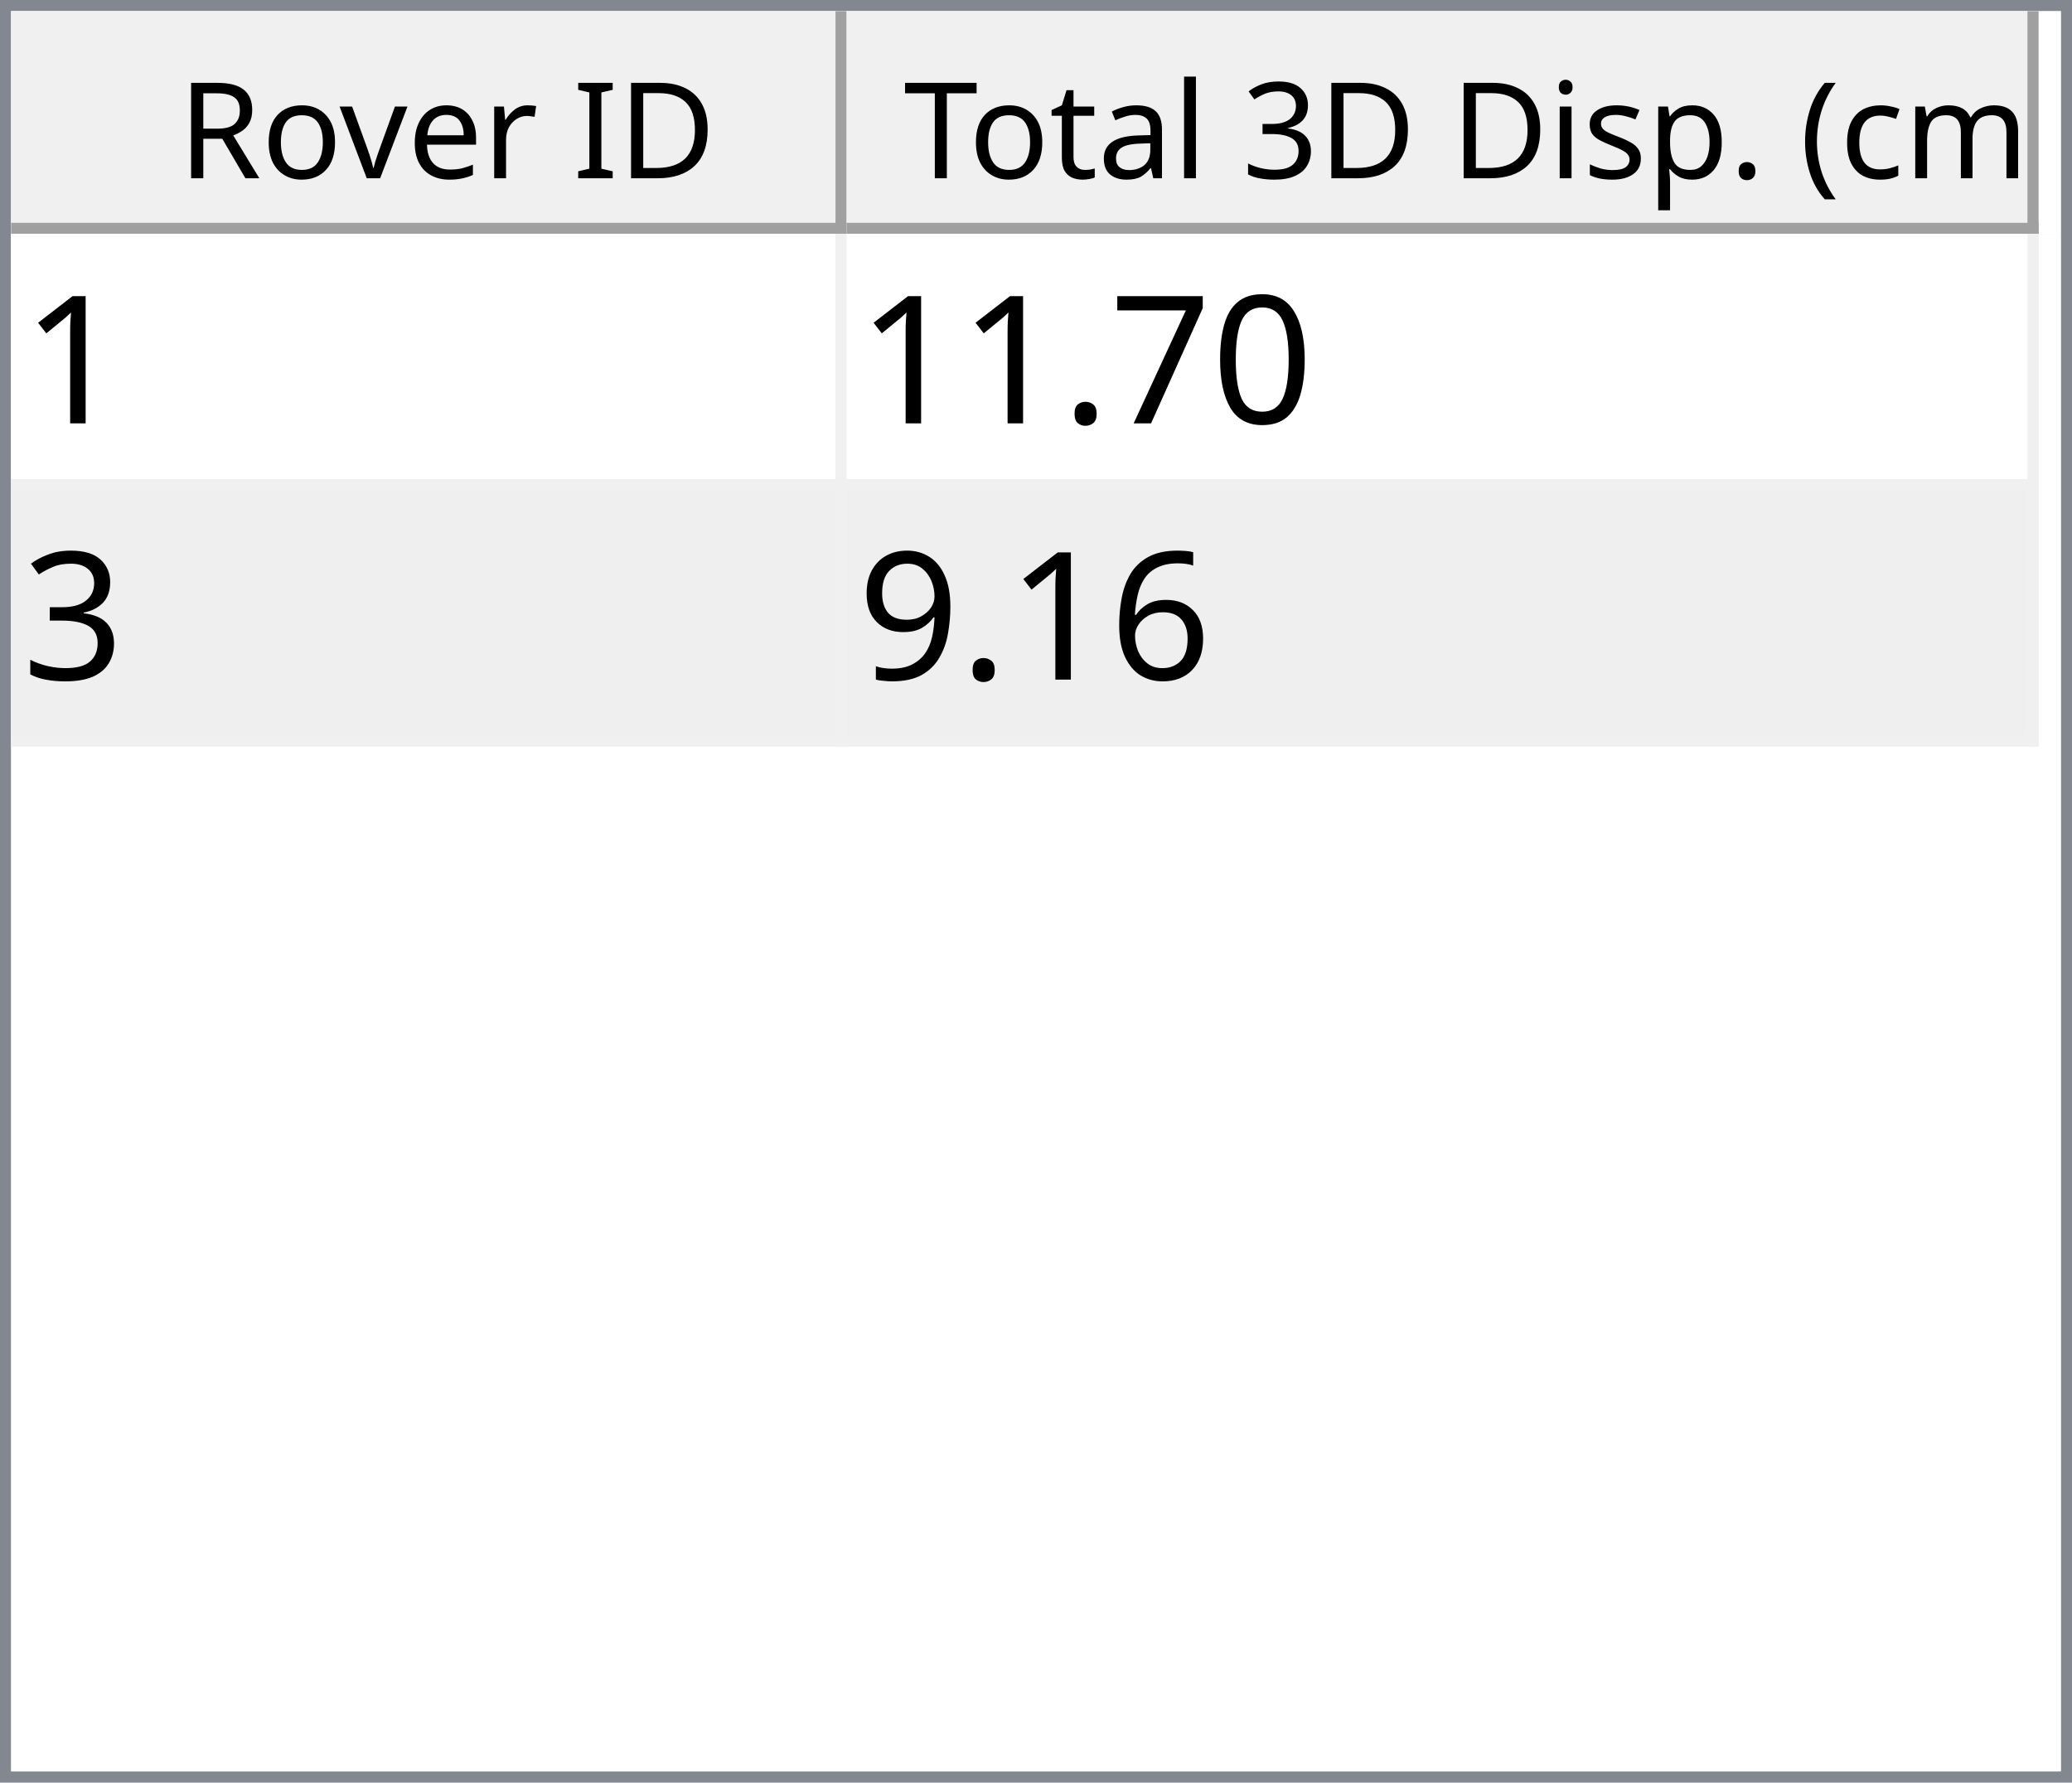
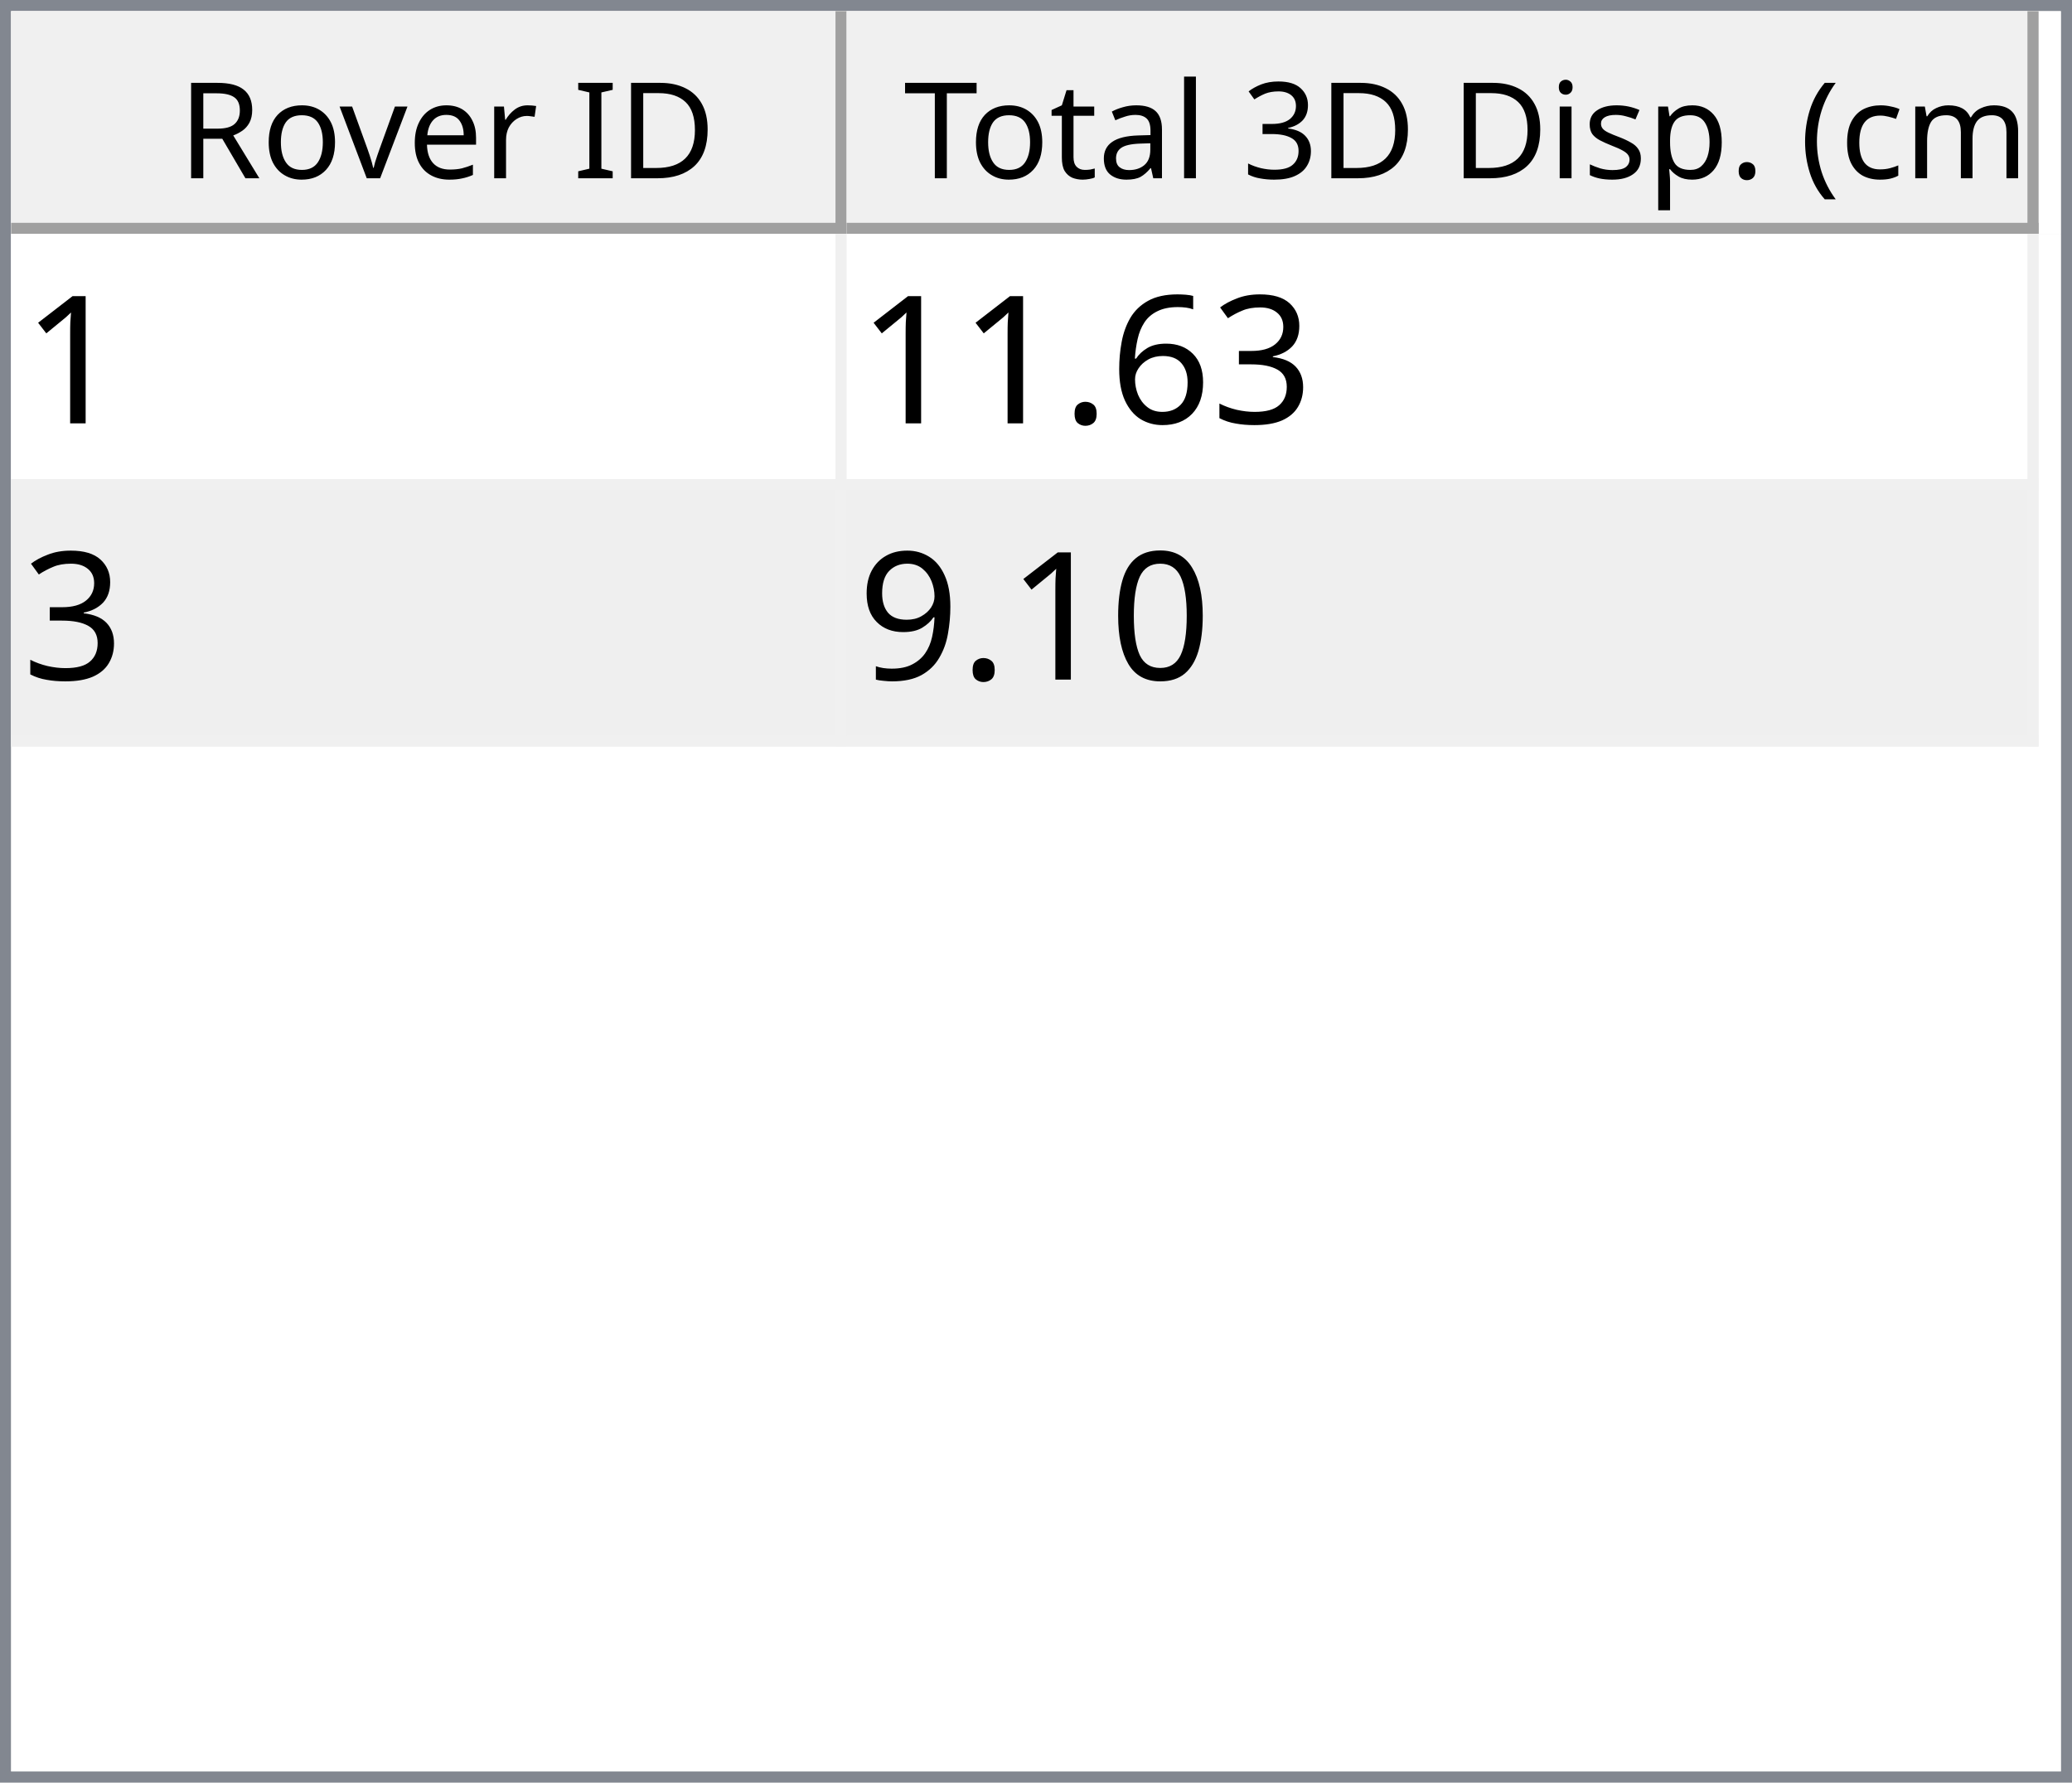
<svg xmlns="http://www.w3.org/2000/svg" style="fill-opacity:1; color-rendering:auto; color-interpolation:auto; text-rendering:auto; stroke:black; stroke-linecap:square; stroke-miterlimit:10; shape-rendering:auto; stroke-opacity:1; fill:black; stroke-dasharray:none; font-weight:normal; stroke-width:1; font-family:'Dialog'; font-style:normal; stroke-linejoin:miter; font-size:12px; stroke-dashoffset:0; image-rendering:auto;" width="186" height="160">
  <defs id="genericDefs" />
  <g>
    <defs id="defs1">
      <clipPath clipPathUnits="userSpaceOnUse" id="clipPath1">
        <path d="M0 0 L186 0 L186 160 L0 160 L0 0 Z" />
      </clipPath>
      <clipPath clipPathUnits="userSpaceOnUse" id="clipPath2">
        <path d="M0 0 L0 160 L186 160 L186 0 Z" />
      </clipPath>
      <clipPath clipPathUnits="userSpaceOnUse" id="clipPath3">
        <path d="M0 0 L0 20 L184 20 L184 0 Z" />
      </clipPath>
      <clipPath clipPathUnits="userSpaceOnUse" id="clipPath4">
        <path d="M0 0 L0 20 L75 20 L75 0 Z" />
      </clipPath>
      <clipPath clipPathUnits="userSpaceOnUse" id="clipPath5">
        <path d="M1 1 L1 19 L74 19 L74 1 Z" />
      </clipPath>
      <clipPath clipPathUnits="userSpaceOnUse" id="clipPath6">
        <path d="M0 0 L0 18 L73 18 L73 0 Z" />
      </clipPath>
      <clipPath clipPathUnits="userSpaceOnUse" id="clipPath7">
        <path d="M-0.5 -0.5 L-0.5 19.5 L74.5 19.5 L74.5 -0.5 Z" />
      </clipPath>
      <clipPath clipPathUnits="userSpaceOnUse" id="clipPath8">
        <path d="M0 0 L0 20 L107 20 L107 0 Z" />
      </clipPath>
      <clipPath clipPathUnits="userSpaceOnUse" id="clipPath9">
        <path d="M1 1 L1 19 L106 19 L106 1 Z" />
      </clipPath>
      <clipPath clipPathUnits="userSpaceOnUse" id="clipPath10">
        <path d="M0 0 L0 18 L105 18 L105 0 Z" />
      </clipPath>
      <clipPath clipPathUnits="userSpaceOnUse" id="clipPath11">
        <path d="M-0.5 -0.5 L-0.5 19.5 L106.5 19.5 L106.5 -0.5 Z" />
      </clipPath>
      <clipPath clipPathUnits="userSpaceOnUse" id="clipPath12">
        <path d="M0 0 L0 138 L184 138 L184 0 Z" />
      </clipPath>
      <clipPath clipPathUnits="userSpaceOnUse" id="clipPath13">
        <path d="M0 0 L0 46 L182 46 L182 0 Z" />
      </clipPath>
      <clipPath clipPathUnits="userSpaceOnUse" id="clipPath14">
        <path d="M-0.5 -0.5 L-0.5 45.5 L181.5 45.5 L181.5 -0.5 Z" />
      </clipPath>
      <clipPath clipPathUnits="userSpaceOnUse" id="clipPath15">
        <path d="M0 0 L0 22 L74 22 L74 0 Z" />
      </clipPath>
      <clipPath clipPathUnits="userSpaceOnUse" id="clipPath16">
        <path d="M0 0 L0 22 L106 22 L106 0 Z" />
      </clipPath>
      <font horiz-adv-x="64.551" id="font1">
        <font-face ascent="107.91" descent="25.098" units-per-em="100" style="font-style:normal; font-family:Segoe UI; font-weight:normal;" />
        <missing-glyph horiz-adv-x="64.551" d="M8.109 0 L8.109 68.266 L56.453 68.266 L56.453 0 L8.109 0 ZM15.328 7.234 L49.219 7.234 L49.219 61.031 L15.328 61.031 L15.328 7.234 Z" />
        <glyph unicode="D" horiz-adv-x="70.117" d="M9.188 0 L9.188 70.016 L28.516 70.016 Q65.531 70.016 65.531 35.891 Q65.531 19.672 55.25 9.836 Q44.969 0 27.734 0 L9.188 0 ZM17.391 62.594 L17.391 7.422 L27.828 7.422 Q41.609 7.422 49.273 14.797 Q56.938 22.172 56.938 35.688 Q56.938 62.594 28.328 62.594 L17.391 62.594 Z" />
        <glyph unicode="I" horiz-adv-x="26.611" d="M17.391 0 L9.188 0 L9.188 70.016 L17.391 70.016 L17.391 0 Z" />
        <glyph unicode=" " horiz-adv-x="27.393" d="" />
        <glyph unicode="r" horiz-adv-x="34.766" d="M34.188 41.891 Q32.078 43.5 28.125 43.5 Q23 43.5 19.555 38.672 Q16.109 33.844 16.109 25.484 L16.109 0 L8.109 0 L8.109 50 L16.109 50 L16.109 39.703 L16.312 39.703 Q18.016 44.969 21.531 47.922 Q25.047 50.875 29.391 50.875 Q32.516 50.875 34.188 50.203 L34.188 41.891 Z" />
        <glyph unicode="e" horiz-adv-x="52.295" d="M48.297 23 L12.984 23 Q13.188 14.656 17.484 10.109 Q21.781 5.562 29.297 5.562 Q37.75 5.562 44.828 11.141 L44.828 3.609 Q38.234 -1.172 27.391 -1.172 Q16.797 -1.172 10.742 5.641 Q4.688 12.453 4.688 24.812 Q4.688 36.469 11.305 43.82 Q17.922 51.172 27.734 51.172 Q37.547 51.172 42.922 44.828 Q48.297 38.484 48.297 27.203 L48.297 23 ZM40.094 29.781 Q40.047 36.719 36.75 40.578 Q33.453 44.438 27.594 44.438 Q21.922 44.438 17.969 40.383 Q14.016 36.328 13.094 29.781 L40.094 29.781 Z" />
        <glyph unicode="v" horiz-adv-x="47.9" d="M47.406 50 L27.484 0 L19.625 0 L0.688 50 L9.469 50 L22.172 13.672 Q23.578 9.672 23.922 6.688 L24.125 6.688 Q24.609 10.453 25.688 13.484 L38.969 50 L47.406 50 Z" />
        <glyph unicode="o" horiz-adv-x="58.594" d="M29 -1.172 Q17.922 -1.172 11.305 5.836 Q4.688 12.844 4.688 24.422 Q4.688 37.016 11.57 44.094 Q18.453 51.172 30.172 51.172 Q41.359 51.172 47.633 44.289 Q53.906 37.406 53.906 25.203 Q53.906 13.234 47.141 6.031 Q40.375 -1.172 29 -1.172 ZM29.594 44.438 Q21.875 44.438 17.383 39.188 Q12.891 33.938 12.891 24.703 Q12.891 15.828 17.43 10.695 Q21.969 5.562 29.594 5.562 Q37.359 5.562 41.531 10.594 Q45.703 15.625 45.703 24.906 Q45.703 34.281 41.531 39.359 Q37.359 44.438 29.594 44.438 Z" />
        <glyph unicode="R" horiz-adv-x="59.814" d="M59.375 0 L49.609 0 L37.891 19.625 Q36.281 22.359 34.766 24.289 Q33.25 26.219 31.664 27.438 Q30.078 28.656 28.25 29.219 Q26.422 29.781 24.125 29.781 L17.391 29.781 L17.391 0 L9.188 0 L9.188 70.016 L30.078 70.016 Q34.672 70.016 38.555 68.867 Q42.438 67.719 45.289 65.375 Q48.141 63.031 49.758 59.547 Q51.375 56.062 51.375 51.375 Q51.375 47.703 50.273 44.656 Q49.172 41.609 47.148 39.211 Q45.125 36.812 42.266 35.133 Q39.406 33.453 35.844 32.516 L35.844 32.328 Q37.594 31.547 38.891 30.547 Q40.188 29.547 41.359 28.18 Q42.531 26.812 43.68 25.078 Q44.828 23.344 46.234 21.047 L59.375 0 ZM17.391 62.594 L17.391 37.203 L28.516 37.203 Q31.594 37.203 34.203 38.133 Q36.812 39.062 38.719 40.797 Q40.625 42.531 41.703 45.047 Q42.781 47.562 42.781 50.688 Q42.781 56.297 39.141 59.445 Q35.5 62.594 28.609 62.594 L17.391 62.594 Z" />
        <glyph unicode=")" horiz-adv-x="30.176" d="M8.297 -15.922 L1.172 -15.922 Q16.406 2.344 16.406 26.812 Q16.406 51.469 1.078 70.016 L8.297 70.016 Q23.531 52.156 23.531 26.703 Q23.531 1.375 8.297 -15.922 Z" />
        <glyph unicode="m" horiz-adv-x="86.133" d="M79.109 0 L71.094 0 L71.094 28.719 Q71.094 37.016 68.531 40.727 Q65.969 44.438 59.906 44.438 Q54.781 44.438 51.195 39.75 Q47.609 35.062 47.609 28.516 L47.609 0 L39.594 0 L39.594 29.688 Q39.594 44.438 28.219 44.438 Q22.953 44.438 19.531 40.016 Q16.109 35.594 16.109 28.516 L16.109 0 L8.109 0 L8.109 50 L16.109 50 L16.109 42.094 L16.312 42.094 Q21.625 51.172 31.844 51.172 Q36.969 51.172 40.773 48.312 Q44.578 45.453 46 40.828 Q51.562 51.172 62.594 51.172 Q79.109 51.172 79.109 30.812 L79.109 0 Z" />
        <glyph unicode="c" horiz-adv-x="46.191" d="M42.188 2.297 Q36.422 -1.172 28.516 -1.172 Q17.828 -1.172 11.258 5.789 Q4.688 12.75 4.688 23.828 Q4.688 36.188 11.766 43.68 Q18.844 51.172 30.672 51.172 Q37.25 51.172 42.281 48.734 L42.281 40.531 Q36.719 44.438 30.375 44.438 Q22.703 44.438 17.797 38.945 Q12.891 33.453 12.891 24.516 Q12.891 15.719 17.508 10.641 Q22.125 5.562 29.891 5.562 Q36.422 5.562 42.188 9.906 L42.188 2.297 Z" />
        <glyph unicode="(" horiz-adv-x="30.176" d="M29.109 -15.922 L21.969 -15.922 Q6.844 1.375 6.844 26.703 Q6.844 52.156 21.969 70.016 L29.203 70.016 Q13.875 51.469 13.875 26.812 Q13.875 2.344 29.109 -15.922 Z" />
        <glyph unicode="." horiz-adv-x="21.68" d="M10.891 -1.078 Q8.641 -1.078 7.055 0.539 Q5.469 2.156 5.469 4.391 Q5.469 6.641 7.055 8.273 Q8.641 9.906 10.891 9.906 Q13.188 9.906 14.797 8.273 Q16.406 6.641 16.406 4.391 Q16.406 2.156 14.797 0.539 Q13.188 -1.078 10.891 -1.078 Z" />
        <glyph unicode="p" horiz-adv-x="58.789" d="M16.312 7.234 L16.109 7.234 L16.109 -23 L8.109 -23 L8.109 50 L16.109 50 L16.109 41.219 L16.312 41.219 Q22.219 51.172 33.594 51.172 Q43.266 51.172 48.688 44.461 Q54.109 37.75 54.109 26.469 Q54.109 13.922 48 6.375 Q41.891 -1.172 31.297 -1.172 Q21.578 -1.172 16.312 7.234 ZM16.109 27.391 L16.109 20.406 Q16.109 14.203 20.141 9.883 Q24.172 5.562 30.375 5.562 Q37.641 5.562 41.773 11.133 Q45.906 16.703 45.906 26.609 Q45.906 34.969 42.047 39.703 Q38.188 44.438 31.594 44.438 Q24.609 44.438 20.359 39.578 Q16.109 34.719 16.109 27.391 Z" />
        <glyph unicode="s" horiz-adv-x="42.432" d="M5.078 1.812 L5.078 10.406 Q11.625 5.562 19.484 5.562 Q30.031 5.562 30.031 12.594 Q30.031 14.594 29.125 15.992 Q28.219 17.391 26.68 18.461 Q25.141 19.531 23.07 20.383 Q21 21.234 18.609 22.172 Q15.281 23.484 12.766 24.828 Q10.25 26.172 8.57 27.859 Q6.891 29.547 6.031 31.695 Q5.172 33.844 5.172 36.719 Q5.172 40.234 6.789 42.945 Q8.406 45.656 11.086 47.484 Q13.766 49.312 17.211 50.242 Q20.656 51.172 24.312 51.172 Q30.812 51.172 35.938 48.922 L35.938 40.828 Q30.422 44.438 23.25 44.438 Q21 44.438 19.195 43.922 Q17.391 43.406 16.094 42.477 Q14.797 41.547 14.086 40.258 Q13.375 38.969 13.375 37.406 Q13.375 35.453 14.086 34.133 Q14.797 32.812 16.164 31.789 Q17.531 30.766 19.484 29.938 Q21.438 29.109 23.922 28.125 Q27.25 26.859 29.883 25.516 Q32.516 24.172 34.375 22.484 Q36.234 20.797 37.234 18.602 Q38.234 16.406 38.234 13.375 Q38.234 9.672 36.602 6.938 Q34.969 4.203 32.234 2.398 Q29.5 0.594 25.93 -0.289 Q22.359 -1.172 18.453 -1.172 Q10.75 -1.172 5.078 1.812 Z" />
        <glyph unicode="i" horiz-adv-x="24.219" d="M12.203 62.703 Q10.062 62.703 8.547 64.164 Q7.031 65.625 7.031 67.875 Q7.031 70.125 8.547 71.609 Q10.062 73.094 12.203 73.094 Q14.406 73.094 15.945 71.609 Q17.484 70.125 17.484 67.875 Q17.484 65.719 15.945 64.211 Q14.406 62.703 12.203 62.703 ZM16.109 0 L8.109 0 L8.109 50 L16.109 50 L16.109 0 Z" />
        <glyph unicode="3" horiz-adv-x="53.906" d="M46.531 19.828 Q46.531 15.094 44.75 11.211 Q42.969 7.328 39.719 4.57 Q36.469 1.812 31.93 0.297 Q27.391 -1.219 21.922 -1.219 Q11.922 -1.219 6 2.594 L6 11.188 Q13.094 5.609 22.219 5.609 Q25.875 5.609 28.828 6.539 Q31.781 7.469 33.906 9.227 Q36.031 10.984 37.18 13.477 Q38.328 15.969 38.328 19.094 Q38.328 32.812 18.797 32.812 L12.984 32.812 L12.984 39.594 L18.5 39.594 Q35.797 39.594 35.797 52.484 Q35.797 64.406 22.609 64.406 Q15.188 64.406 8.688 59.422 L8.688 67.188 Q15.375 71.188 24.609 71.188 Q29 71.188 32.57 69.969 Q36.141 68.75 38.68 66.555 Q41.219 64.359 42.609 61.281 Q44 58.203 44 54.5 Q44 40.672 30.031 36.719 L30.031 36.531 Q33.594 36.141 36.625 34.797 Q39.656 33.453 41.852 31.305 Q44.047 29.156 45.289 26.25 Q46.531 23.344 46.531 19.828 Z" />
        <glyph unicode="l" horiz-adv-x="24.219" d="M16.109 0 L8.109 0 L8.109 74.031 L16.109 74.031 L16.109 0 Z" />
        <glyph unicode="a" horiz-adv-x="50.879" d="M43.891 0 L35.891 0 L35.891 7.812 L35.688 7.812 Q30.469 -1.172 20.312 -1.172 Q12.844 -1.172 8.617 2.781 Q4.391 6.734 4.391 13.281 Q4.391 27.297 20.906 29.594 L35.891 31.688 Q35.891 44.438 25.594 44.438 Q16.547 44.438 9.281 38.281 L9.281 46.484 Q16.656 51.172 26.266 51.172 Q43.891 51.172 43.891 32.516 L43.891 0 ZM35.891 25.297 L23.828 23.641 Q18.266 22.859 15.43 20.875 Q12.594 18.891 12.594 13.875 Q12.594 10.203 15.211 7.883 Q17.828 5.562 22.172 5.562 Q28.125 5.562 32.008 9.742 Q35.891 13.922 35.891 20.312 L35.891 25.297 Z" />
        <glyph unicode="t" horiz-adv-x="33.887" d="M31.297 0.484 Q28.469 -1.078 23.828 -1.078 Q10.688 -1.078 10.688 13.578 L10.688 43.172 L2.094 43.172 L2.094 50 L10.688 50 L10.688 62.203 L18.703 64.797 L18.703 50 L31.297 50 L31.297 43.172 L18.703 43.172 L18.703 14.984 Q18.703 9.969 20.414 7.82 Q22.125 5.672 26.078 5.672 Q29.109 5.672 31.297 7.328 L31.297 0.484 Z" />
        <glyph unicode="T" horiz-adv-x="52.393" d="M50.594 62.594 L30.375 62.594 L30.375 0 L22.172 0 L22.172 62.594 L2 62.594 L2 70.016 L50.594 70.016 L50.594 62.594 Z" />
      </font>
      <font horiz-adv-x="75.0" id="font2">
        <font-face ascent="100.537" descent="21.973" units-per-em="100" style="font-style:normal; font-family:sans-serif; font-weight:normal;" />
        <missing-glyph horiz-adv-x="75.0" d="M12.5 0 L12.5 62.5 L62.5 62.5 L62.5 0 L12.5 0 ZM14.062 1.562 L60.938 1.562 L60.938 60.938 L14.062 60.938 L14.062 1.562 Z" />
        <glyph unicode="1" horiz-adv-x="55.615" d="M37.25 0 L28.469 0 L28.469 56 Q25.297 52.984 20.141 49.953 Q14.984 46.922 10.891 45.406 L10.891 53.906 Q18.266 57.375 23.781 62.305 Q29.297 67.234 31.594 71.875 L37.25 71.875 L37.25 0 Z" />
-         <glyph unicode="0" horiz-adv-x="55.615" d="M4.156 35.297 Q4.156 48 6.766 55.742 Q9.375 63.484 14.523 67.68 Q19.672 71.875 27.484 71.875 Q33.25 71.875 37.594 69.555 Q41.938 67.234 44.773 62.867 Q47.609 58.5 49.219 52.227 Q50.828 45.953 50.828 35.297 Q50.828 22.703 48.242 14.969 Q45.656 7.234 40.508 3.008 Q35.359 -1.219 27.484 -1.219 Q17.141 -1.219 11.234 6.203 Q4.156 15.141 4.156 35.297 ZM13.188 35.297 Q13.188 17.672 17.312 11.836 Q21.438 6 27.484 6 Q33.547 6 37.672 11.859 Q41.797 17.719 41.797 35.297 Q41.797 52.984 37.672 58.789 Q33.547 64.594 27.391 64.594 Q21.344 64.594 17.719 59.469 Q13.188 52.938 13.188 35.297 Z" />
-         <glyph unicode="7" horiz-adv-x="55.615" d="M4.734 62.203 L4.734 70.656 L51.078 70.656 L51.078 63.812 Q44.234 56.547 37.523 44.484 Q30.812 32.422 27.156 19.672 Q24.516 10.688 23.781 0 L14.75 0 Q14.891 8.453 18.062 20.414 Q21.234 32.375 27.172 43.484 Q33.109 54.594 39.797 62.203 L4.734 62.203 Z" />
-         <glyph unicode="." horiz-adv-x="27.783" d="M9.078 0 L9.078 10.016 L19.094 10.016 L19.094 0 L9.078 0 Z" />
        <glyph unicode="3" horiz-adv-x="55.615" d="M4.203 18.891 L12.984 20.062 Q14.5 12.594 18.141 9.297 Q21.781 6 27 6 Q33.203 6 37.477 10.297 Q41.75 14.594 41.75 20.953 Q41.75 27 37.797 30.93 Q33.844 34.859 27.734 34.859 Q25.25 34.859 21.531 33.891 L22.516 41.609 Q23.391 41.5 23.922 41.5 Q29.547 41.5 34.039 44.43 Q38.531 47.359 38.531 53.469 Q38.531 58.297 35.258 61.477 Q31.984 64.656 26.812 64.656 Q21.688 64.656 18.266 61.43 Q14.844 58.203 13.875 51.766 L5.078 53.328 Q6.688 62.156 12.398 67.016 Q18.109 71.875 26.609 71.875 Q32.469 71.875 37.398 69.359 Q42.328 66.844 44.945 62.5 Q47.562 58.156 47.562 53.266 Q47.562 48.641 45.07 44.828 Q42.578 41.016 37.703 38.766 Q44.047 37.312 47.562 32.695 Q51.078 28.078 51.078 21.141 Q51.078 11.766 44.242 5.25 Q37.406 -1.266 26.953 -1.266 Q17.531 -1.266 11.305 4.352 Q5.078 9.969 4.203 18.891 Z" />
        <glyph unicode="6" horiz-adv-x="55.615" d="M49.75 54.047 L41.016 53.375 Q39.844 58.547 37.703 60.891 Q34.125 64.656 28.906 64.656 Q24.703 64.656 21.531 62.312 Q17.391 59.281 14.992 53.469 Q12.594 47.656 12.5 36.922 Q15.672 41.75 20.266 44.094 Q24.859 46.438 29.891 46.438 Q38.672 46.438 44.852 39.969 Q51.031 33.5 51.031 23.25 Q51.031 16.5 48.125 10.719 Q45.219 4.938 40.141 1.859 Q35.062 -1.219 28.609 -1.219 Q17.625 -1.219 10.695 6.859 Q3.766 14.938 3.766 33.5 Q3.766 54.25 11.422 63.672 Q18.109 71.875 29.438 71.875 Q37.891 71.875 43.289 67.141 Q48.688 62.406 49.75 54.047 ZM13.875 23.188 Q13.875 18.656 15.797 14.508 Q17.719 10.359 21.188 8.18 Q24.656 6 28.469 6 Q34.031 6 38.039 10.492 Q42.047 14.984 42.047 22.703 Q42.047 30.125 38.086 34.398 Q34.125 38.672 28.125 38.672 Q22.172 38.672 18.023 34.398 Q13.875 30.125 13.875 23.188 Z" />
+         <glyph unicode="." horiz-adv-x="27.783" d="M9.078 0 L9.078 10.016 L19.094 10.016 L19.094 0 L9.078 0 Z" />
+         <glyph unicode="0" horiz-adv-x="55.615" d="M4.156 35.297 Q4.156 48 6.766 55.742 Q9.375 63.484 14.523 67.68 Q19.672 71.875 27.484 71.875 Q33.25 71.875 37.594 69.555 Q41.938 67.234 44.773 62.867 Q47.609 58.5 49.219 52.227 Q50.828 45.953 50.828 35.297 Q50.828 22.703 48.242 14.969 Q45.656 7.234 40.508 3.008 Q35.359 -1.219 27.484 -1.219 Q17.141 -1.219 11.234 6.203 Q4.156 15.141 4.156 35.297 ZM13.188 35.297 Q13.188 17.672 17.312 11.836 Q21.438 6 27.484 6 Q33.547 6 37.672 11.859 Q41.797 17.719 41.797 35.297 Q41.797 52.984 37.672 58.789 Q33.547 64.594 27.391 64.594 Q21.344 64.594 17.719 59.469 Q13.188 52.938 13.188 35.297 Z" />
        <glyph unicode="9" horiz-adv-x="55.615" d="M5.469 16.547 L13.922 17.328 Q14.984 11.375 18.016 8.688 Q21.047 6 25.781 6 Q29.828 6 32.883 7.859 Q35.938 9.719 37.891 12.82 Q39.844 15.922 41.164 21.195 Q42.484 26.469 42.484 31.938 Q42.484 32.516 42.438 33.688 Q39.797 29.5 35.234 26.883 Q30.672 24.266 25.344 24.266 Q16.453 24.266 10.305 30.711 Q4.156 37.156 4.156 47.703 Q4.156 58.594 10.578 65.234 Q17 71.875 26.656 71.875 Q33.641 71.875 39.43 68.117 Q45.219 64.359 48.219 57.398 Q51.219 50.438 51.219 37.25 Q51.219 23.531 48.242 15.406 Q45.266 7.281 39.383 3.031 Q33.5 -1.219 25.594 -1.219 Q17.188 -1.219 11.867 3.445 Q6.547 8.109 5.469 16.547 ZM41.453 48.141 Q41.453 55.719 37.43 60.156 Q33.406 64.594 27.734 64.594 Q21.875 64.594 17.531 59.812 Q13.188 55.031 13.188 47.406 Q13.188 40.578 17.312 36.305 Q21.438 32.031 27.484 32.031 Q33.594 32.031 37.523 36.305 Q41.453 40.578 41.453 48.141 Z" />
      </font>
    </defs>
    <g style="fill:white; stroke:white;">
      <rect x="0" y="0" width="186" style="clip-path:url(#clipPath1); stroke:none;" height="160" />
    </g>
    <g style="fill:white; text-rendering:optimizeSpeed; color-rendering:optimizeSpeed; image-rendering:optimizeSpeed; shape-rendering:crispEdges; stroke:white; color-interpolation:sRGB;">
      <rect x="0" width="186" height="160" y="0" style="stroke:none;" />
      <path style="stroke:none;" d="M0 160 L186 160 L186 0 L0 0 Z" />
    </g>
    <g style="fill:rgb(240,240,240); font-family:'Segoe UI'; stroke:rgb(240,240,240);">
      <rect x="0" y="0" width="186" style="clip-path:url(#clipPath2); stroke:none;" height="160" />
    </g>
    <g style="fill:rgb(130,135,144); font-family:'Segoe UI'; stroke:rgb(130,135,144);">
      <path d="M0 0 L186 0 L186 160 L0 160 L0 0 ZM1 1 L185 1 L185 159 L1 159 L1 1 Z" style="fill-rule:evenodd; clip-path:url(#clipPath2); stroke:none;" />
    </g>
    <g style="fill:white; font-family:'Segoe UI'; stroke:white;" transform="translate(1,1)">
      <rect x="0" y="0" width="184" style="clip-path:url(#clipPath3); stroke:none;" height="20" />
    </g>
    <g style="fill:rgb(240,240,240); font-family:'Segoe UI'; stroke:rgb(240,240,240);" transform="translate(1,1)">
      <rect x="0" y="0" width="75" style="clip-path:url(#clipPath4); stroke:none;" height="20" />
    </g>
    <g style="font-family:'Segoe UI';" transform="translate(2,2)">
      <text x="14" xml:space="preserve" y="14" style="clip-path:url(#clipPath6); stroke:none;">Rover ID</text>
    </g>
    <g style="fill:rgb(160,160,160); font-family:'Segoe UI'; stroke:rgb(160,160,160); stroke-linejoin:bevel;" transform="translate(1.5,1.5)">
      <line x1="74" x2="74" y1="0" style="fill:none; clip-path:url(#clipPath7);" y2="19" />
    </g>
    <g style="fill:rgb(160,160,160); font-family:'Segoe UI'; stroke:rgb(160,160,160); stroke-linejoin:bevel;" transform="matrix(1,0,0,1,1,1) translate(0.5,0.5)">
      <line x1="0" x2="74" y1="19" style="fill:none; clip-path:url(#clipPath7);" y2="19" />
    </g>
    <g style="fill:rgb(240,240,240); font-family:'Segoe UI'; stroke:rgb(240,240,240);" transform="translate(76,1)">
      <rect x="0" y="0" width="107" style="clip-path:url(#clipPath8); stroke:none;" height="20" />
    </g>
    <g style="font-family:'Segoe UI';" transform="translate(77,2)">
      <text x="1" xml:space="preserve" y="14" style="clip-path:url(#clipPath10); stroke:none;"> Total 3D Disp. (cm)</text>
    </g>
    <g style="fill:rgb(160,160,160); font-family:'Segoe UI'; stroke:rgb(160,160,160); stroke-linejoin:bevel;" transform="translate(76.5,1.5)">
      <line x1="106" x2="106" y1="0" style="fill:none; clip-path:url(#clipPath11);" y2="19" />
    </g>
    <g style="fill:rgb(160,160,160); font-family:'Segoe UI'; stroke:rgb(160,160,160); stroke-linejoin:bevel;" transform="matrix(1,0,0,1,76,1) translate(0.5,0.5)">
      <line x1="0" x2="106" y1="19" style="fill:none; clip-path:url(#clipPath11);" y2="19" />
    </g>
    <g style="fill:white; font-family:'Segoe UI'; stroke:white;" transform="translate(1,21)">
      <rect x="0" y="0" width="184" style="clip-path:url(#clipPath12); stroke:none;" height="138" />
    </g>
    <g style="fill:rgb(240,240,240); font-size:16px; font-family:sans-serif; stroke:rgb(240,240,240);" transform="translate(1,21)">
      <rect x="0" y="0" width="182" style="clip-path:url(#clipPath13); stroke:none;" height="46" />
      <line transform="translate(0.5,0.5)" x1="0" x2="181" y1="22" style="clip-path:url(#clipPath14); fill:none; stroke-linejoin:bevel;" y2="22" />
    </g>
    <g transform="matrix(1,0,0,1,1,21) translate(0.5,0.5)" style="fill:rgb(240,240,240); font-size:16px; font-family:sans-serif; stroke:rgb(240,240,240); stroke-linejoin:bevel;">
      <line x1="0" x2="181" y1="45" style="fill:none; clip-path:url(#clipPath14);" y2="45" />
    </g>
    <g transform="matrix(1,0,0,1,1,21) translate(0.5,0.5)" style="fill:rgb(240,240,240); font-size:16px; font-family:sans-serif; stroke:rgb(240,240,240); stroke-linejoin:bevel;">
      <line x1="74" x2="74" y1="0" style="fill:none; clip-path:url(#clipPath14);" y2="45" />
    </g>
    <g transform="matrix(1,0,0,1,1,21) translate(0.5,0.5)" style="fill:rgb(240,240,240); font-size:16px; font-family:sans-serif; stroke:rgb(240,240,240); stroke-linejoin:bevel;">
      <line x1="181" x2="181" y1="0" style="fill:none; clip-path:url(#clipPath14);" y2="45" />
    </g>
    <g style="fill:white; font-size:16px; font-family:sans-serif; stroke:white;" transform="matrix(1,0,0,1,1,21)">
      <rect x="0" y="0" width="74" style="clip-path:url(#clipPath15); stroke:none;" height="22" />
      <text x="1" y="17" style="fill:black; clip-path:url(#clipPath15); stroke:none;" xml:space="preserve">1</text>
    </g>
    <g style="fill:white; font-size:16px; font-family:sans-serif; stroke:white;" transform="matrix(1,0,0,1,1,21) translate(75,0)">
      <rect x="0" y="0" width="106" style="clip-path:url(#clipPath16); stroke:none;" height="22" />
-       <text x="1" y="17" style="fill:black; clip-path:url(#clipPath16); stroke:none;" xml:space="preserve">11.70</text>
+       <text x="1" y="17" style="fill:black; clip-path:url(#clipPath16); stroke:none;" xml:space="preserve">11.63</text>
    </g>
    <g style="fill:rgb(239,239,239); font-size:16px; font-family:sans-serif; stroke:rgb(239,239,239);" transform="matrix(1,0,0,1,1,21) translate(0,23)">
      <rect x="0" y="0" width="74" style="clip-path:url(#clipPath15); stroke:none;" height="22" />
      <text x="1" y="17" style="fill:black; clip-path:url(#clipPath15); stroke:none;" xml:space="preserve">3</text>
    </g>
    <g style="fill:rgb(239,239,239); font-size:16px; font-family:sans-serif; stroke:rgb(239,239,239);" transform="matrix(1,0,0,1,1,21) translate(75,23)">
      <rect x="0" y="0" width="106" style="clip-path:url(#clipPath16); stroke:none;" height="22" />
-       <text x="1" y="17" style="fill:black; clip-path:url(#clipPath16); stroke:none;" xml:space="preserve">9.16</text>
+       <text x="1" y="17" style="fill:black; clip-path:url(#clipPath16); stroke:none;" xml:space="preserve">9.10</text>
    </g>
  </g>
</svg>
